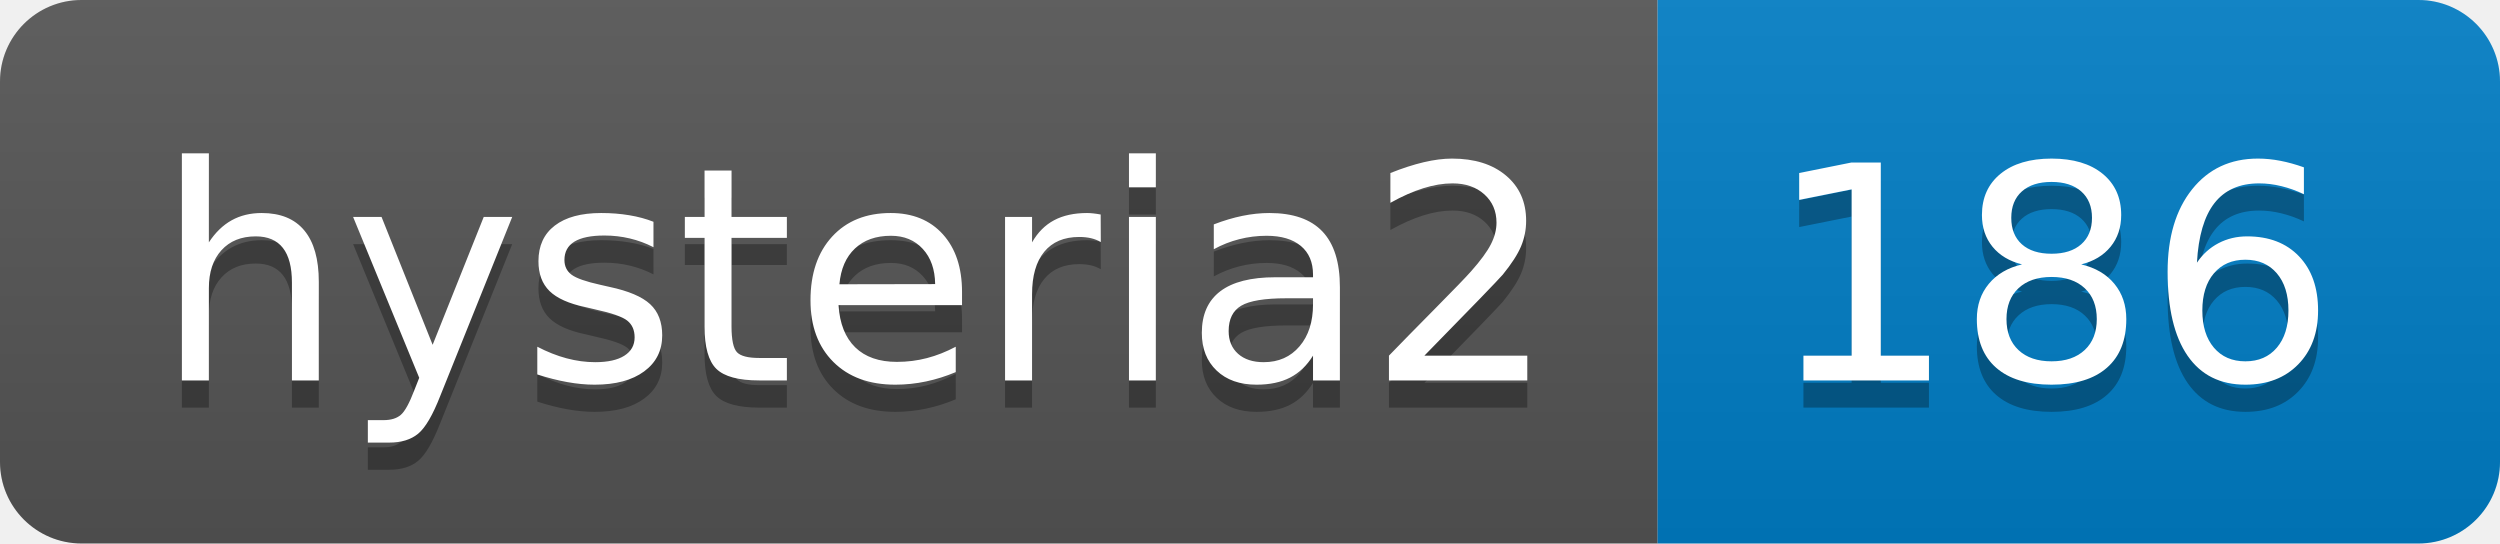
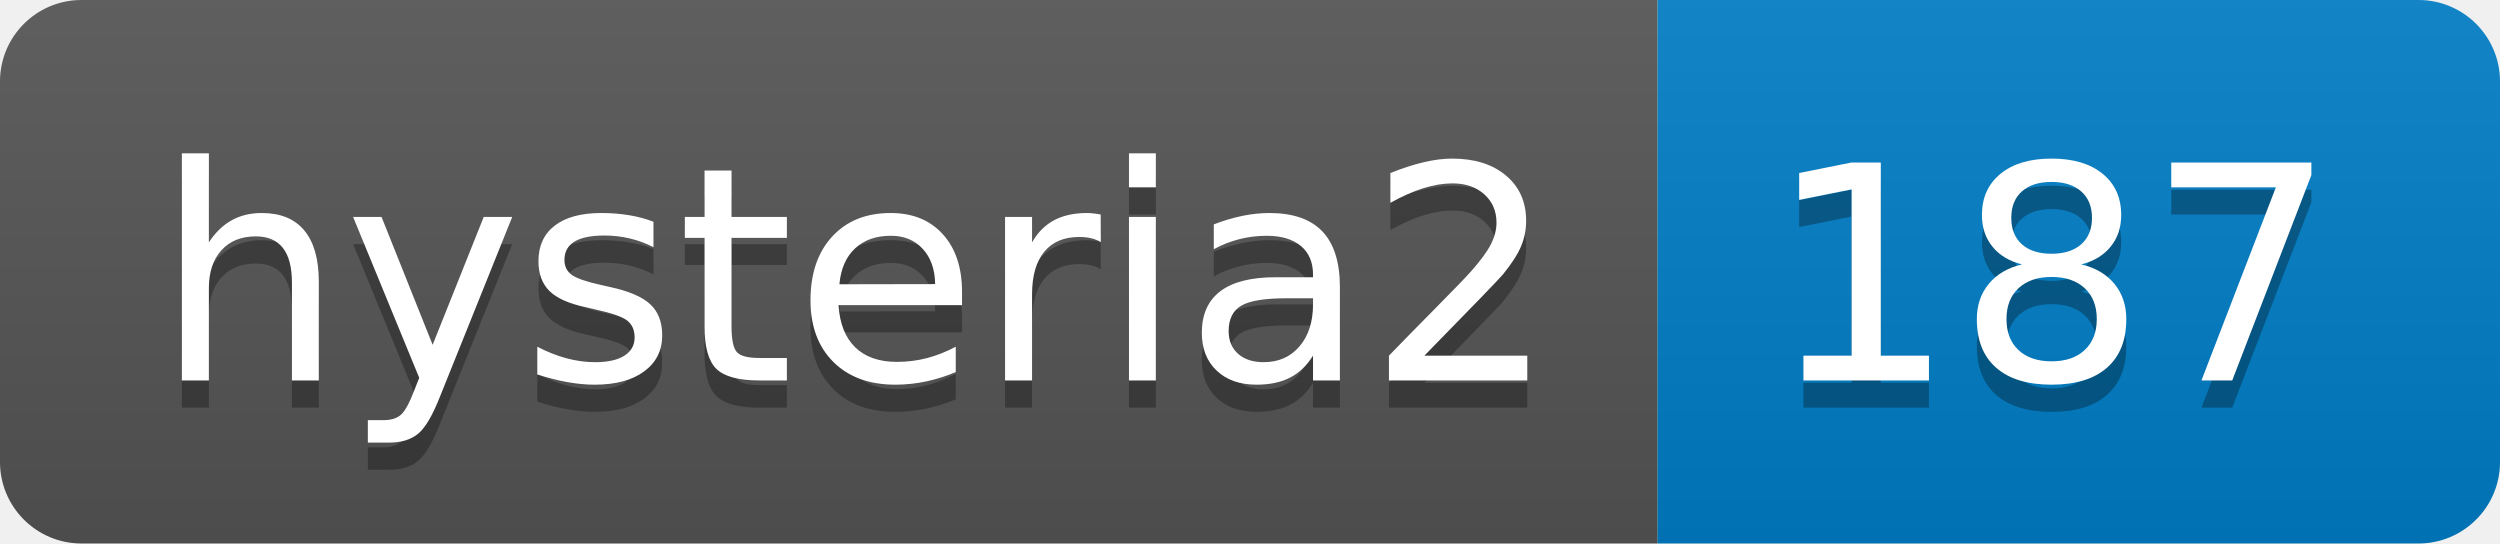
- <svg xmlns="http://www.w3.org/2000/svg" width="92" height="20" role="img" aria-label="hysteria2: 186">
+ <svg xmlns="http://www.w3.org/2000/svg" width="92" height="20" role="img" aria-label="hysteria2: 187">
  <linearGradient id="s" x2="0" y2="100%">
    <stop offset="0" stop-color="#bbb" stop-opacity=".1" />
    <stop offset="1" stop-opacity=".1" />
  </linearGradient>
  <clipPath id="r">
    <rect width="92" height="20" rx="3" fill="#fff" />
  </clipPath>
  <g clip-path="url(#r)">
    <rect width="61" height="20" fill="#555" />
    <rect x="61" width="31" height="20" fill="#007ec6" />
    <rect width="92" height="20" fill="url(#s)" />
  </g>
  <g fill="#fff" text-anchor="middle" font-family="Verdana,Geneva,DejaVu Sans,sans-serif" text-rendering="geometricPrecision" font-size="110">
    <text aria-hidden="true" x="315" y="150" fill="#010101" fill-opacity=".3" transform="scale(.1)" textLength="510">hysteria2</text>
    <text x="315" y="140" transform="scale(.1)" fill="#fff" textLength="510">hysteria2</text>
-     <text aria-hidden="true" x="755" y="150" fill="#010101" fill-opacity=".3" transform="scale(.1)" textLength="210">186</text>
-     <text x="755" y="140" transform="scale(.1)" fill="#fff" textLength="210">186</text>
+     <text aria-hidden="true" x="755" y="150" fill="#010101" fill-opacity=".3" transform="scale(.1)" textLength="210">187</text>
+     <text x="755" y="140" transform="scale(.1)" fill="#fff" textLength="210">187</text>
  </g>
</svg>
